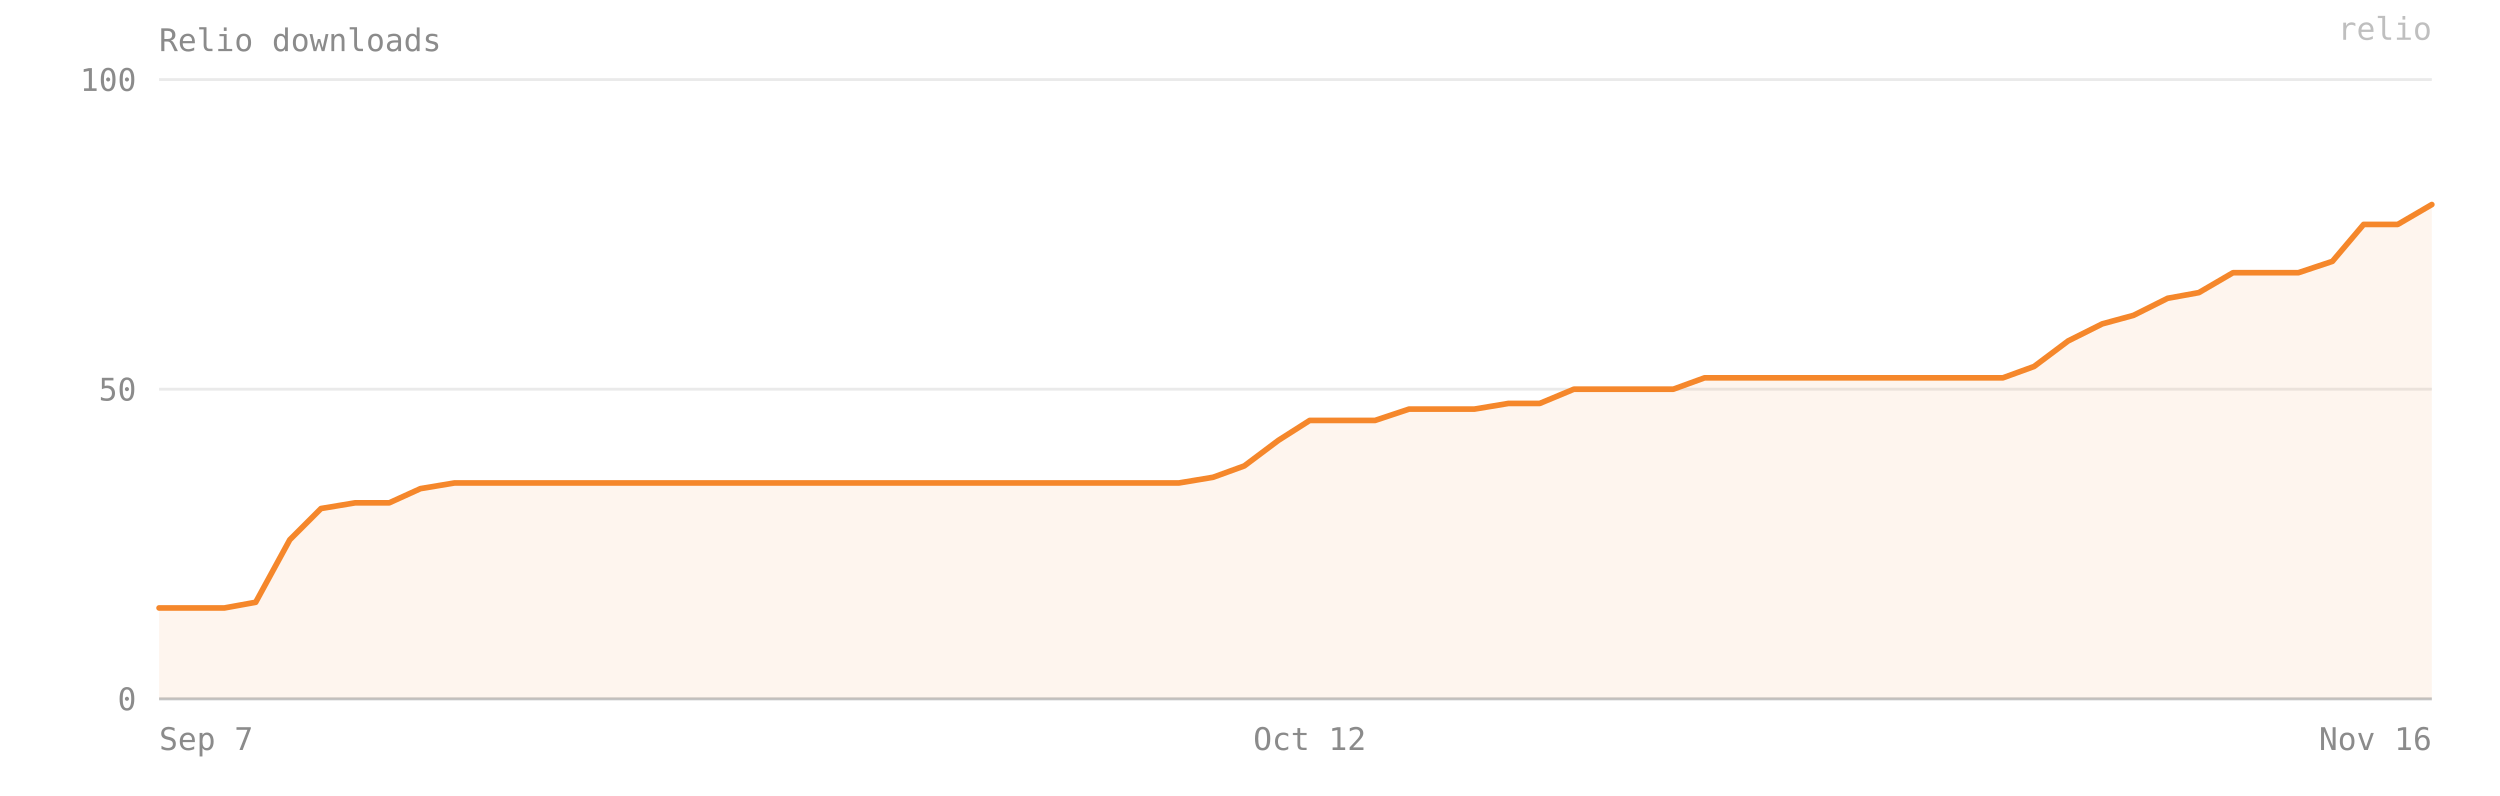
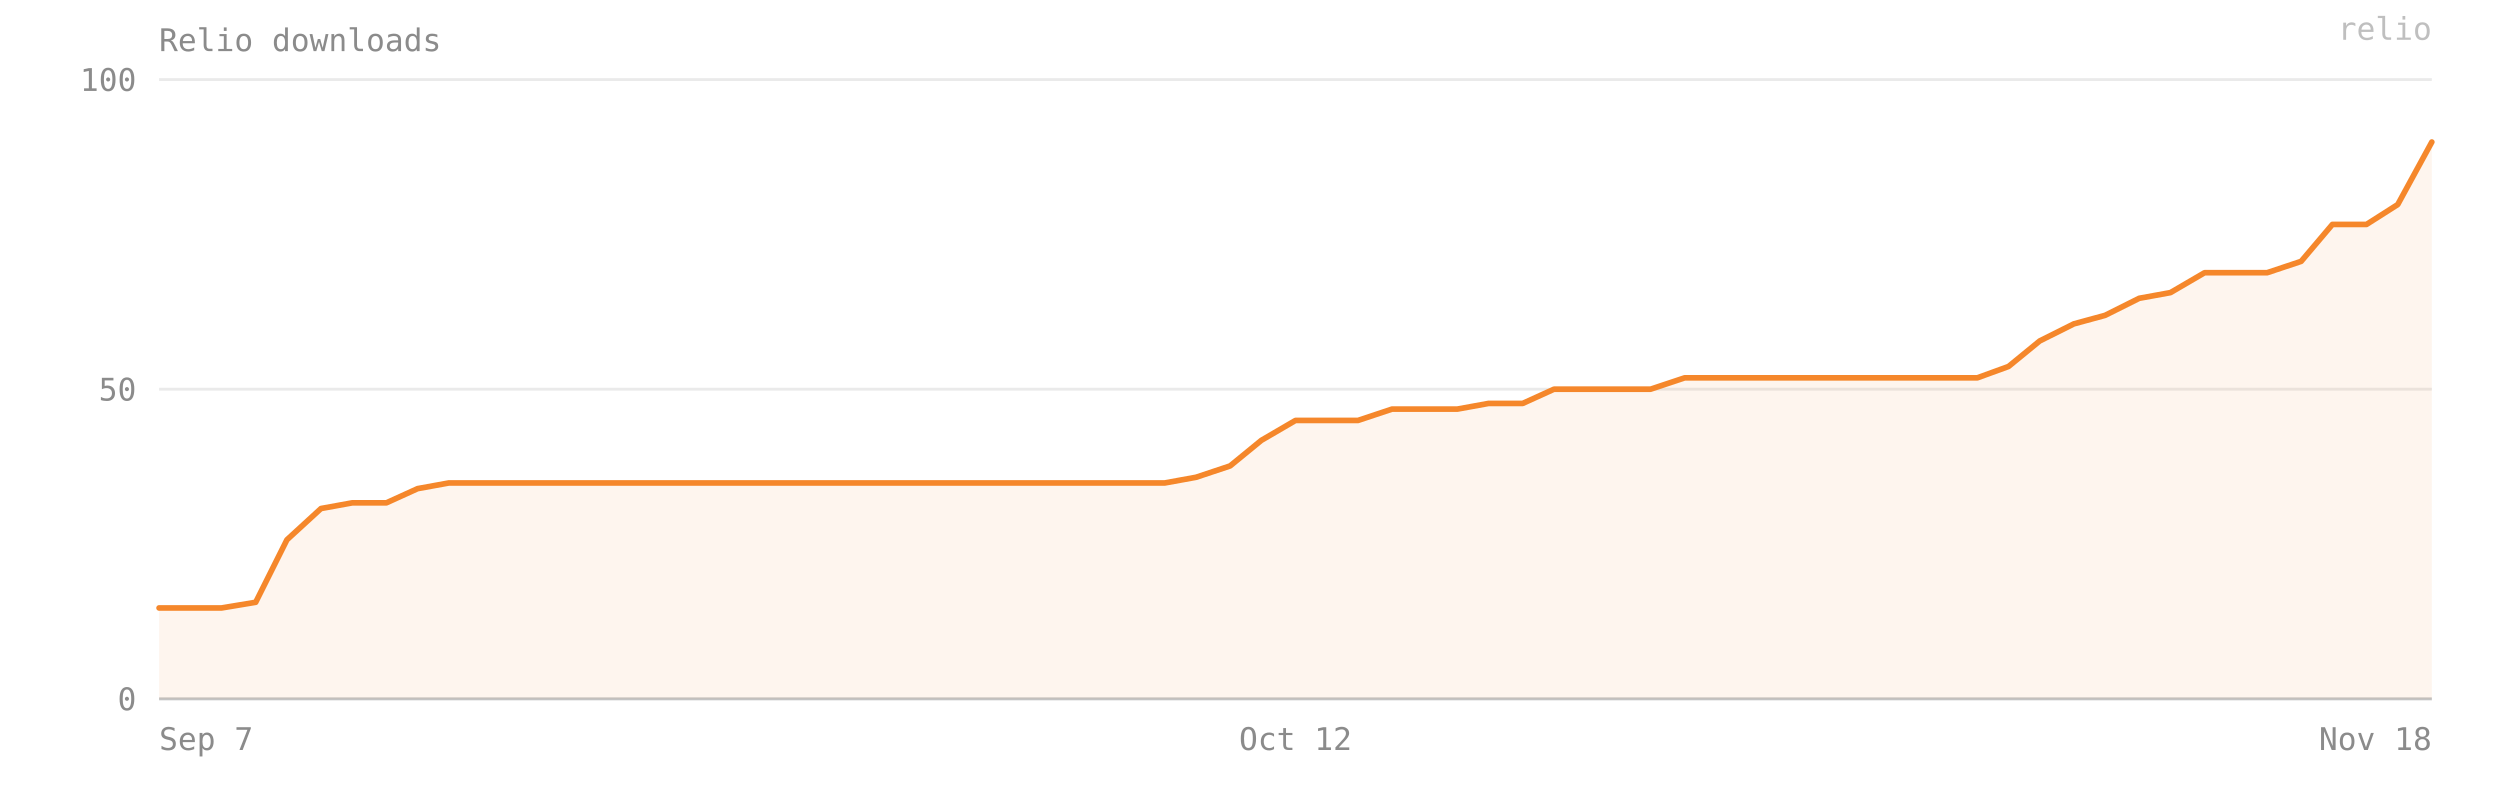
- <svg xmlns="http://www.w3.org/2000/svg" viewBox="0 0 880 280" width="100%" preserveAspectRatio="xMidYMid meet" role="img" aria-label="Relio downloads — 80 on 2026-11-16">
+ <svg xmlns="http://www.w3.org/2000/svg" viewBox="0 0 880 280" width="100%" preserveAspectRatio="xMidYMid meet" role="img" aria-label="Relio downloads — 90 on 2026-11-18">
  <style>text{font-family:ui-monospace, SFMono-Regular, Menlo, Consolas, monospace;font-size:11px;fill:#8b8b8b}</style>
  <text x="56" y="18" font-size="12">Relio downloads</text>
  <line x1="56" y1="246" x2="856" y2="246" stroke="#8b8b8b" stroke-opacity="0.18" />
  <text x="48" y="250" text-anchor="end">0</text>
  <line x1="56" y1="137" x2="856" y2="137" stroke="#8b8b8b" stroke-opacity="0.18" />
  <text x="48" y="141" text-anchor="end">50</text>
  <line x1="56" y1="28" x2="856" y2="28" stroke="#8b8b8b" stroke-opacity="0.18" />
  <text x="48" y="32" text-anchor="end">100</text>
-   <path d="M 56,246 L 56,214 67,214 79,214 90,212 102,190 113,179 125,177 137,177 148,172 160,170 171,170 183,170 195,170 206,170 218,170 229,170 241,170 253,170 264,170 276,170 287,170 299,170 311,170 322,170 334,170 345,170 357,170 369,170 380,170 392,170 403,170 415,170 427,168 438,164 450,155 461,148 473,148 484,148 496,144 508,144 519,144 531,142 542,142 554,137 566,137 577,137 589,137 600,133 612,133 624,133 635,133 647,133 658,133 670,133 682,133 693,133 705,133 716,129 728,120 740,114 751,111 763,105 774,103 786,96 798,96 809,96 821,92 832,79 844,79 856,72 L 856,246 Z" fill="#F5872B" fill-opacity="0.08" />
-   <polyline points="56,214 67,214 79,214 90,212 102,190 113,179 125,177 137,177 148,172 160,170 171,170 183,170 195,170 206,170 218,170 229,170 241,170 253,170 264,170 276,170 287,170 299,170 311,170 322,170 334,170 345,170 357,170 369,170 380,170 392,170 403,170 415,170 427,168 438,164 450,155 461,148 473,148 484,148 496,144 508,144 519,144 531,142 542,142 554,137 566,137 577,137 589,137 600,133 612,133 624,133 635,133 647,133 658,133 670,133 682,133 693,133 705,133 716,129 728,120 740,114 751,111 763,105 774,103 786,96 798,96 809,96 821,92 832,79 844,79 856,72" fill="none" stroke="#F5872B" stroke-width="2" stroke-linejoin="round" stroke-linecap="round" />
+   <path d="M 56,246 L 56,214 67,214 78,214 90,212 101,190 113,179 124,177 136,177 147,172 158,170 170,170 181,170 193,170 204,170 216,170 227,170 238,170 250,170 261,170 273,170 284,170 296,170 307,170 318,170 330,170 341,170 353,170 364,170 376,170 387,170 398,170 410,170 421,168 433,164 444,155 456,148 467,148 478,148 490,144 501,144 513,144 524,142 536,142 547,137 558,137 570,137 581,137 593,133 604,133 616,133 627,133 638,133 650,133 661,133 673,133 684,133 696,133 707,129 718,120 730,114 741,111 753,105 764,103 776,96 787,96 798,96 810,92 821,79 833,79 844,72 856,50 L 856,246 Z" fill="#F5872B" fill-opacity="0.08" />
+   <polyline points="56,214 67,214 78,214 90,212 101,190 113,179 124,177 136,177 147,172 158,170 170,170 181,170 193,170 204,170 216,170 227,170 238,170 250,170 261,170 273,170 284,170 296,170 307,170 318,170 330,170 341,170 353,170 364,170 376,170 387,170 398,170 410,170 421,168 433,164 444,155 456,148 467,148 478,148 490,144 501,144 513,144 524,142 536,142 547,137 558,137 570,137 581,137 593,133 604,133 616,133 627,133 638,133 650,133 661,133 673,133 684,133 696,133 707,129 718,120 730,114 741,111 753,105 764,103 776,96 787,96 798,96 810,92 821,79 833,79 844,72 856,50" fill="none" stroke="#F5872B" stroke-width="2" stroke-linejoin="round" stroke-linecap="round" />
  <line x1="56" y1="246" x2="856" y2="246" stroke="#8b8b8b" stroke-opacity="0.4" />
  <text x="56" y="264" text-anchor="start">Sep 7</text>
-   <text x="461" y="264" text-anchor="middle">Oct 12</text>
-   <text x="856" y="264" text-anchor="end">Nov 16</text>
+   <text x="456" y="264" text-anchor="middle">Oct 12</text>
+   <text x="856" y="264" text-anchor="end">Nov 18</text>
  <text x="856" y="14" text-anchor="end" fill="#F5872B" fill-opacity="0.55" font-size="10">relio</text>
</svg>
